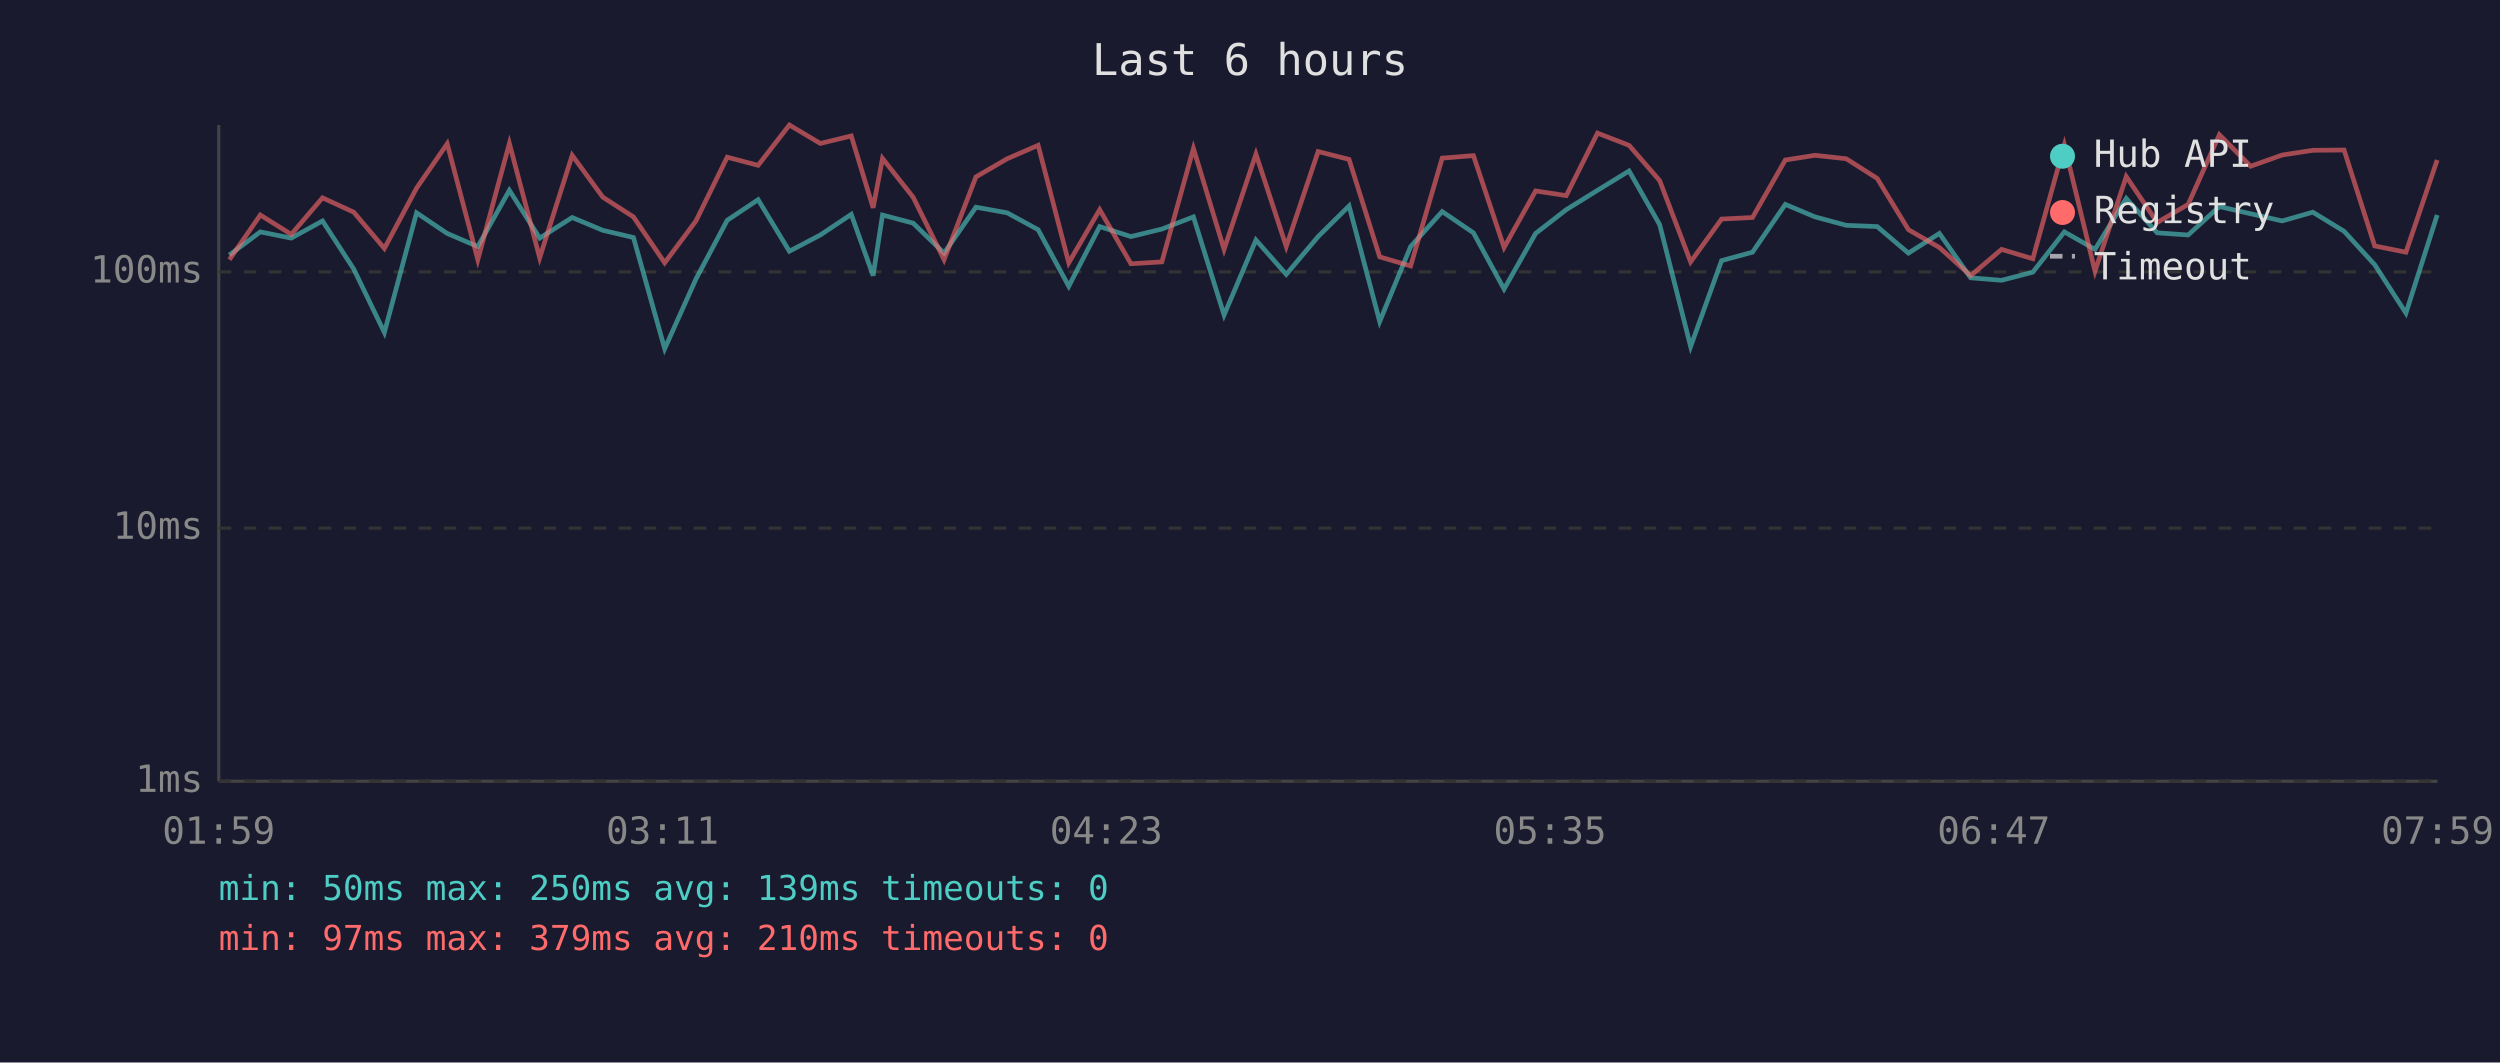
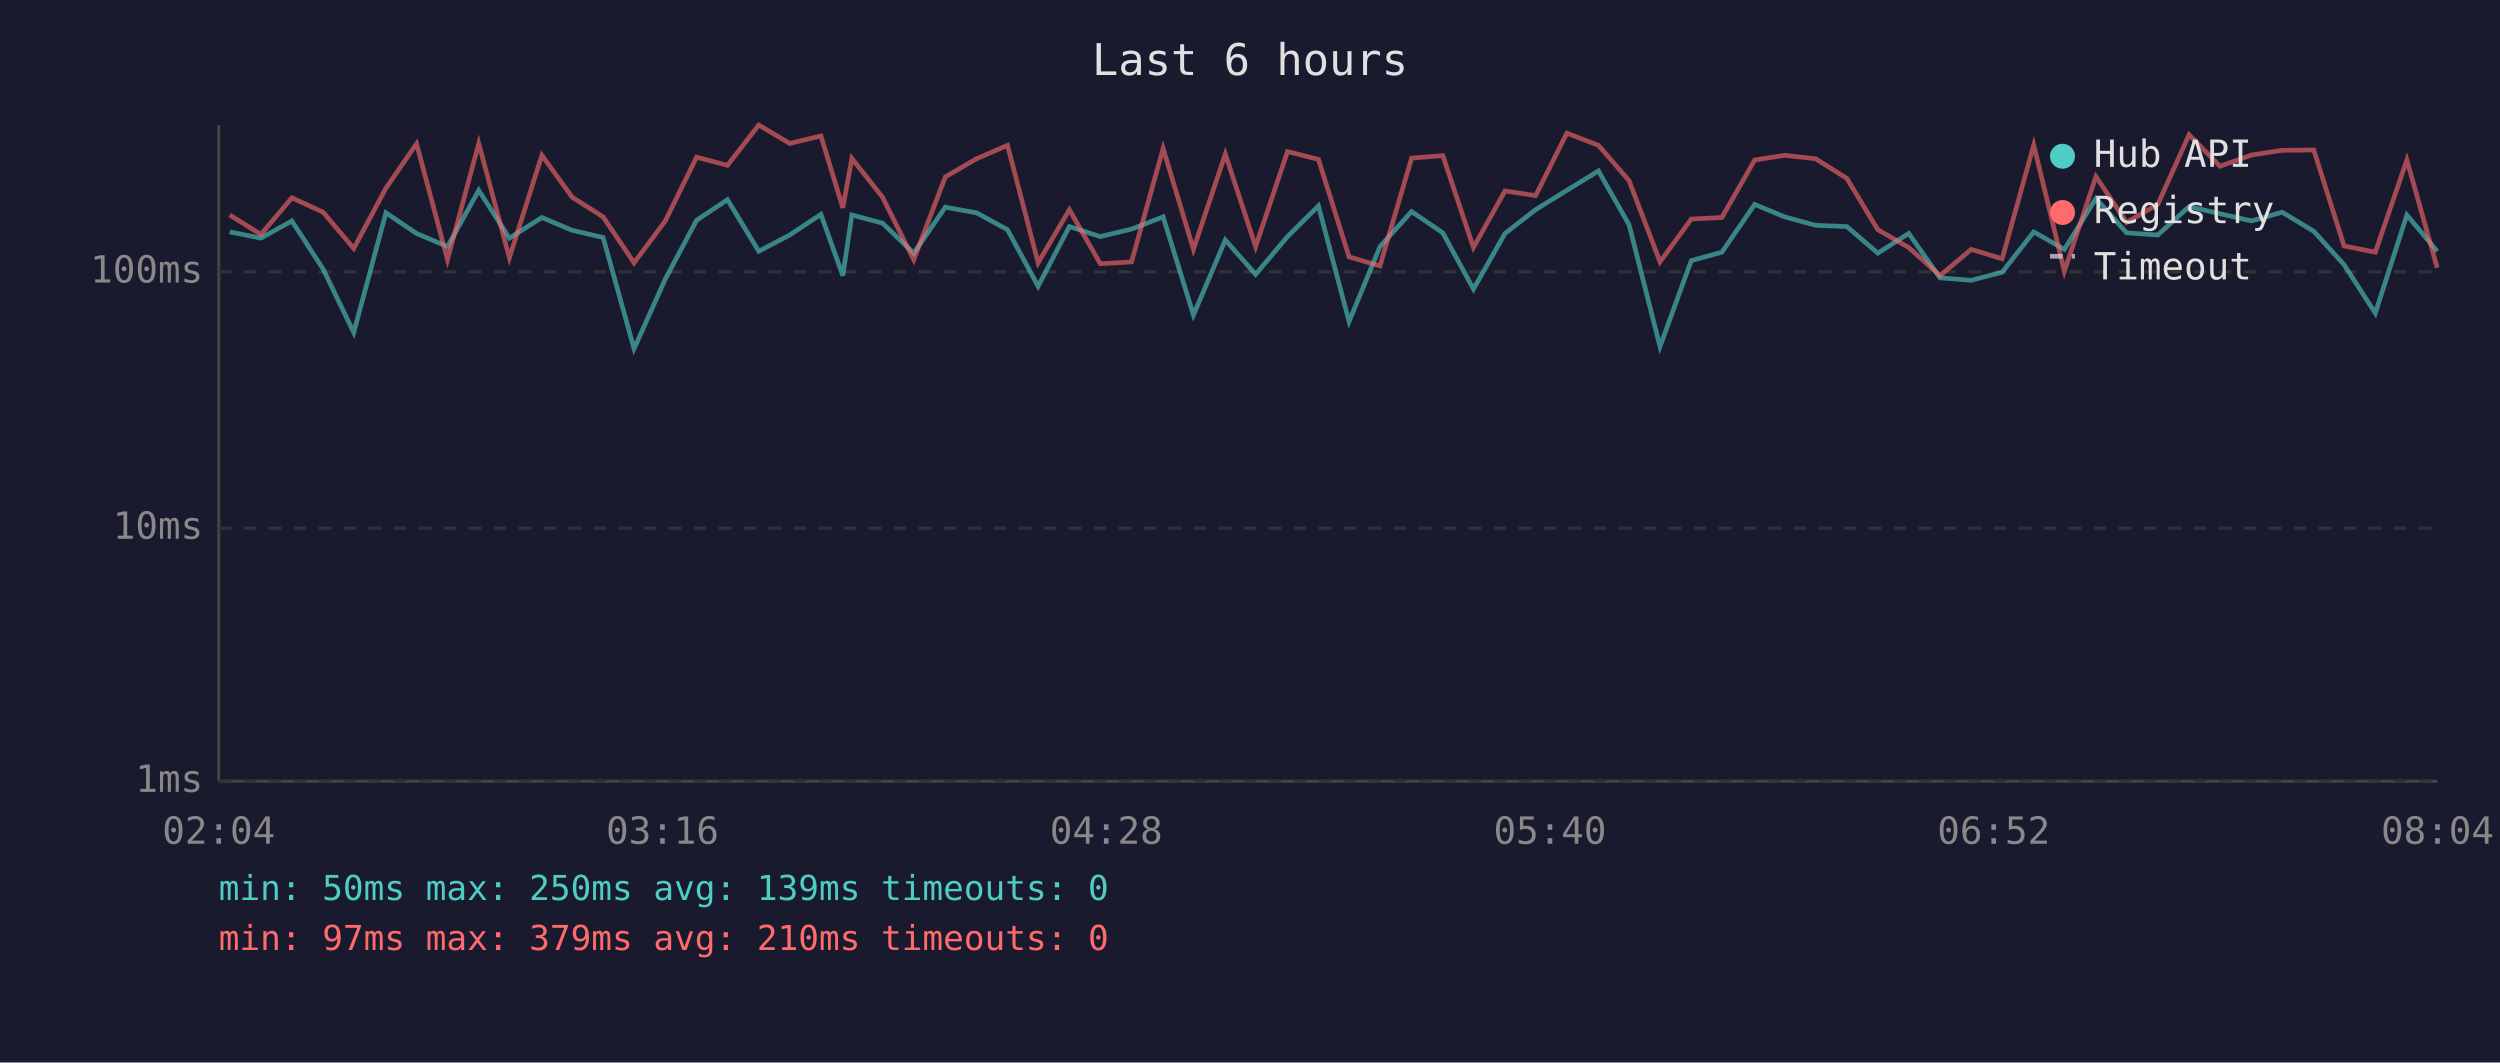
<svg xmlns="http://www.w3.org/2000/svg" viewBox="0 0 800 340" font-family="monospace" font-size="12">
  <rect width="800" height="340" fill="#1a1a2e" />
  <text x="400" y="24" fill="#e0e0e0" font-size="14" text-anchor="middle">Last 6 hours</text>
  <line x1="70" y1="40" x2="70" y2="250" stroke="#444" stroke-width="1" />
  <line x1="70" y1="250" x2="780" y2="250" stroke="#444" stroke-width="1" />
  <line x1="70" y1="250" x2="780" y2="250" stroke="#333" stroke-width="1" stroke-dasharray="4" />
  <text x="65" y="250" fill="#888" text-anchor="end" dominant-baseline="middle">1ms</text>
  <line x1="70" y1="169" x2="780" y2="169" stroke="#333" stroke-width="1" stroke-dasharray="4" />
  <text x="65" y="169" fill="#888" text-anchor="end" dominant-baseline="middle">10ms</text>
  <line x1="70" y1="87" x2="780" y2="87" stroke="#333" stroke-width="1" stroke-dasharray="4" />
  <text x="65" y="87" fill="#888" text-anchor="end" dominant-baseline="middle">100ms</text>
-   <text x="70" y="270" fill="#888" text-anchor="middle">01:59</text>
-   <text x="212" y="270" fill="#888" text-anchor="middle">03:11</text>
-   <text x="354" y="270" fill="#888" text-anchor="middle">04:23</text>
-   <text x="496" y="270" fill="#888" text-anchor="middle">05:35</text>
-   <text x="638" y="270" fill="#888" text-anchor="middle">06:47</text>
-   <text x="780" y="270" fill="#888" text-anchor="middle">07:59</text>
-   <polyline points="73.4,81.6 83.3,74.2 93.2,76.2 103.2,70.7 113.2,86.1 123.0,106.4 133.3,68.1 143.1,74.7 152.9,78.9 163.0,60.9 172.7,76.2 183.1,69.6 192.9,73.7 202.7,76.0 212.7,111.6 222.7,89.3 232.7,70.5 242.6,63.9 252.6,80.4 262.5,75.2 272.4,68.6 279.4,88.2 282.4,68.8 292.2,71.4 302.1,81.0 312.3,66.3 322.3,68.1 332.2,73.5 342.0,91.6 351.9,72.5 361.9,75.7 371.8,73.3 381.9,69.4 391.7,100.8 401.9,76.8 411.6,87.8 421.8,75.7 431.7,65.9 441.5,102.9 451.4,78.9 461.5,67.7 471.5,74.5 481.3,92.5 491.4,74.7 501.2,67.1 511.2,60.9 521.3,54.7 531.1,71.9 541.0,110.9 550.9,83.4 560.8,80.7 571.3,65.4 580.8,69.4 590.8,72.1 600.7,72.5 610.7,81.0 620.6,74.7 630.6,88.9 640.5,89.7 650.5,87.1 660.6,74.2 670.4,79.8 680.4,63.5 690.3,74.5 700.2,75.2 710.2,66.1 720.2,68.4 730.3,70.7 740.1,67.9 750.1,74.0 759.9,84.7 769.9,100.2 779.9,68.8" fill="none" stroke="#4ecdc4" stroke-width="1.5" opacity="0.6" />
-   <polyline points="73.4,83.1 83.3,68.8 93.2,75.0 103.2,63.3 113.2,67.9 123.0,79.5 133.3,60.2 143.1,46.0 152.9,83.1 163.0,45.9 172.7,82.5 183.1,49.7 192.9,63.1 202.7,69.4 212.7,84.1 222.7,70.7 232.7,50.3 242.6,52.9 252.6,40.0 262.5,45.9 272.4,43.5 279.4,66.5 282.4,50.7 292.2,63.1 302.1,83.1 312.3,56.6 322.3,50.8 332.2,46.5 342.0,84.1 351.9,67.1 361.9,84.4 371.8,83.8 381.9,47.5 391.7,79.8 401.9,49.3 411.6,78.9 421.8,48.5 431.7,51.0 441.5,82.2 451.4,85.1 461.5,50.6 471.5,49.8 481.3,79.2 491.4,61.1 501.2,62.6 511.2,42.6 521.3,46.5 531.1,57.8 541.0,83.8 550.9,70.1 560.8,69.6 571.3,51.2 580.8,49.7 590.8,50.8 600.7,57.1 610.7,73.5 620.6,79.2 630.6,88.2 640.5,79.8 650.5,82.8 660.6,46.4 670.4,86.8 680.4,56.5 690.3,71.2 700.2,65.4 710.2,43.1 720.2,53.2 730.3,49.6 740.1,48.1 750.1,48.0 759.9,78.7 769.9,80.7 779.9,51.2" fill="none" stroke="#ff6b6b" stroke-width="1.5" opacity="0.6" />
+   <text x="70" y="270" fill="#888" text-anchor="middle">02:04</text>
+   <text x="212" y="270" fill="#888" text-anchor="middle">03:16</text>
+   <text x="354" y="270" fill="#888" text-anchor="middle">04:28</text>
+   <text x="496" y="270" fill="#888" text-anchor="middle">05:40</text>
+   <text x="638" y="270" fill="#888" text-anchor="middle">06:52</text>
+   <text x="780" y="270" fill="#888" text-anchor="middle">08:04</text>
+   <polyline points="73.5,74.2 83.5,76.2 93.4,70.7 103.4,86.1 113.2,106.4 123.5,68.1 133.3,74.7 143.2,78.9 153.2,60.9 163.0,76.2 173.4,69.6 183.1,73.7 193.0,76.0 202.9,111.6 212.9,89.3 222.9,70.5 232.8,63.9 242.8,80.4 252.7,75.2 262.7,68.6 269.7,88.2 272.6,68.8 282.4,71.4 292.4,81.0 302.5,66.3 312.5,68.1 322.4,73.5 332.2,91.6 342.2,72.5 352.1,75.7 362.1,73.3 372.2,69.4 381.9,100.8 392.1,76.8 401.8,87.8 412.0,75.7 421.9,65.9 431.7,102.9 441.6,78.9 451.7,67.7 461.7,74.5 471.5,92.5 481.6,74.7 491.4,67.1 501.4,60.9 511.5,54.7 521.3,71.9 531.2,110.9 541.2,83.4 551.0,80.7 561.5,65.4 571.1,69.4 581.0,72.1 591.0,72.5 600.9,81.0 610.8,74.7 620.8,88.9 630.8,89.7 640.7,87.1 650.8,74.2 660.6,79.8 670.7,63.5 680.5,74.5 690.5,75.2 700.5,66.1 710.4,68.4 720.5,70.7 730.3,67.9 740.4,74.0 750.1,84.7 760.1,100.2 770.2,68.8 779.9,80.4" fill="none" stroke="#4ecdc4" stroke-width="1.5" opacity="0.6" />
+   <polyline points="73.5,68.8 83.5,75.0 93.4,63.3 103.4,67.9 113.2,79.5 123.5,60.2 133.3,46.0 143.2,83.1 153.2,45.9 163.0,82.5 173.4,49.7 183.1,63.1 193.0,69.4 202.9,84.1 212.9,70.7 222.9,50.3 232.8,52.9 242.8,40.0 252.7,45.9 262.7,43.5 269.7,66.5 272.6,50.7 282.4,63.1 292.4,83.1 302.5,56.6 312.5,50.8 322.4,46.5 332.2,84.1 342.2,67.1 352.1,84.4 362.1,83.8 372.2,47.5 381.9,79.8 392.1,49.3 401.8,78.9 412.0,48.5 421.9,51.0 431.7,82.2 441.6,85.1 451.7,50.6 461.7,49.8 471.5,79.2 481.6,61.1 491.4,62.6 501.4,42.6 511.5,46.5 521.3,57.8 531.2,83.8 541.2,70.1 551.0,69.6 561.5,51.2 571.1,49.7 581.0,50.8 591.0,57.1 600.9,73.5 610.8,79.2 620.8,88.2 630.8,79.8 640.7,82.8 650.8,46.4 660.6,86.8 670.7,56.5 680.5,71.2 690.5,65.4 700.5,43.1 710.4,53.2 720.5,49.6 730.3,48.1 740.4,48.0 750.1,78.7 760.1,80.7 770.2,51.2 779.9,85.7" fill="none" stroke="#ff6b6b" stroke-width="1.5" opacity="0.6" />
  <circle cx="660" cy="50" r="4" fill="#4ecdc4" />
  <text x="670" y="50" fill="#e0e0e0" dominant-baseline="middle">Hub API</text>
  <circle cx="660" cy="68" r="4" fill="#ff6b6b" />
  <text x="670" y="68" fill="#e0e0e0" dominant-baseline="middle">Registry</text>
  <line x1="656" y1="82" x2="664" y2="82" stroke="#e0e0e0" stroke-width="1.5" stroke-dasharray="4,3" opacity="0.7" />
  <text x="670" y="86" fill="#e0e0e0" dominant-baseline="middle">Timeout</text>
  <text x="70" y="288" fill="#4ecdc4" font-size="11">min: 50ms  max: 250ms  avg: 139ms  timeouts: 0</text>
  <text x="70" y="304" fill="#ff6b6b" font-size="11">min: 97ms  max: 379ms  avg: 210ms  timeouts: 0</text>
</svg>
